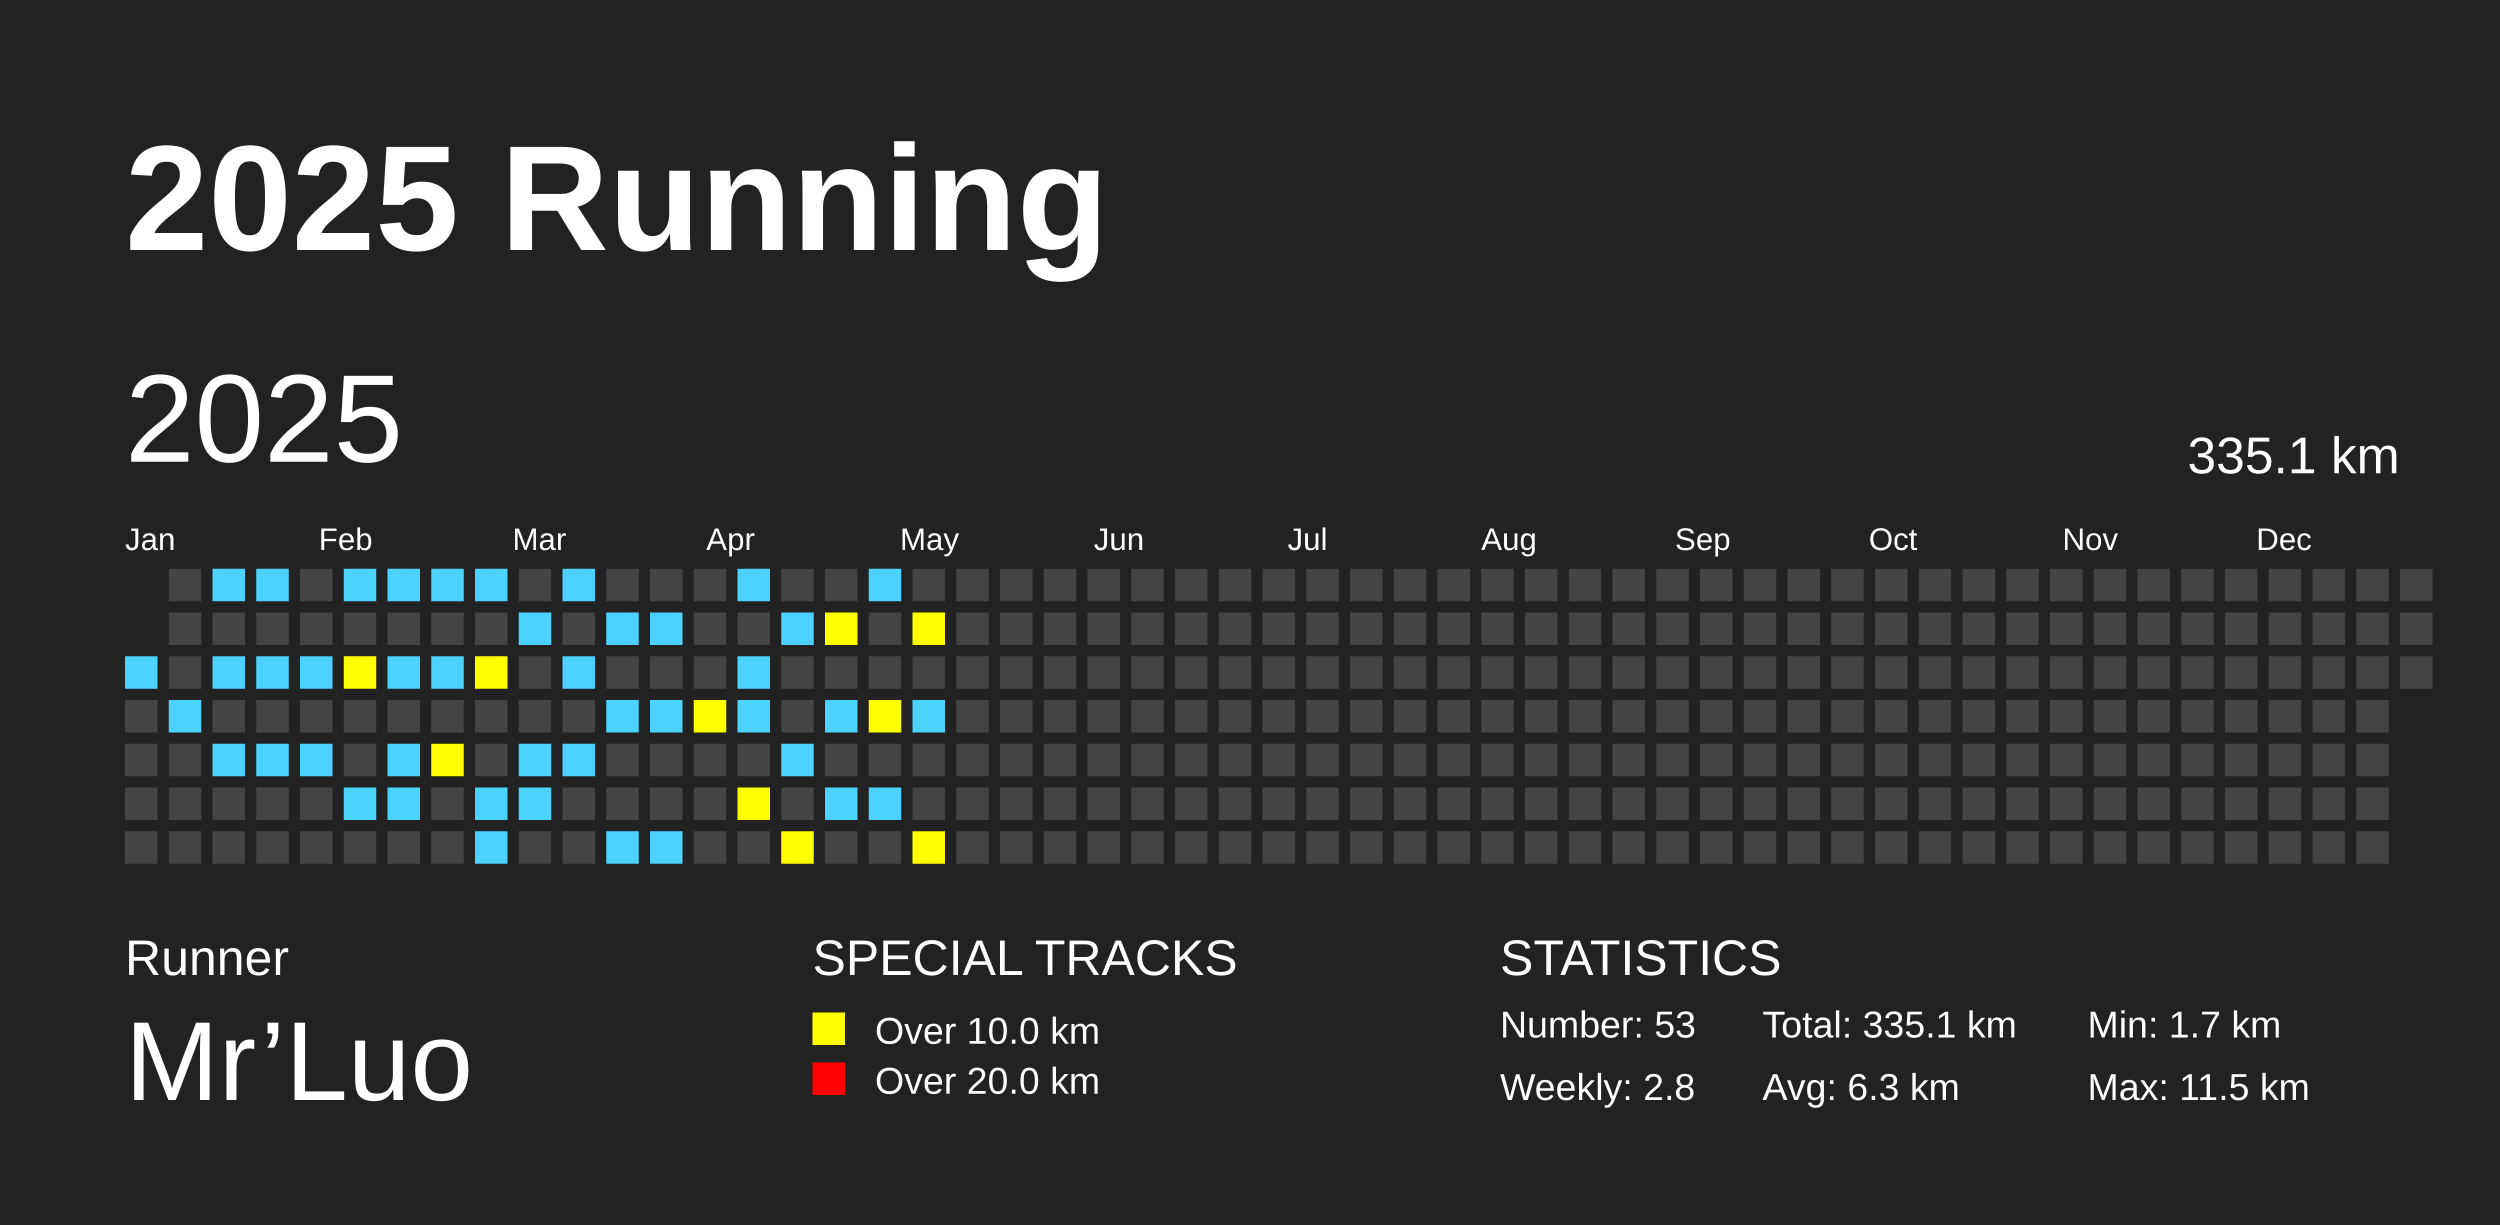
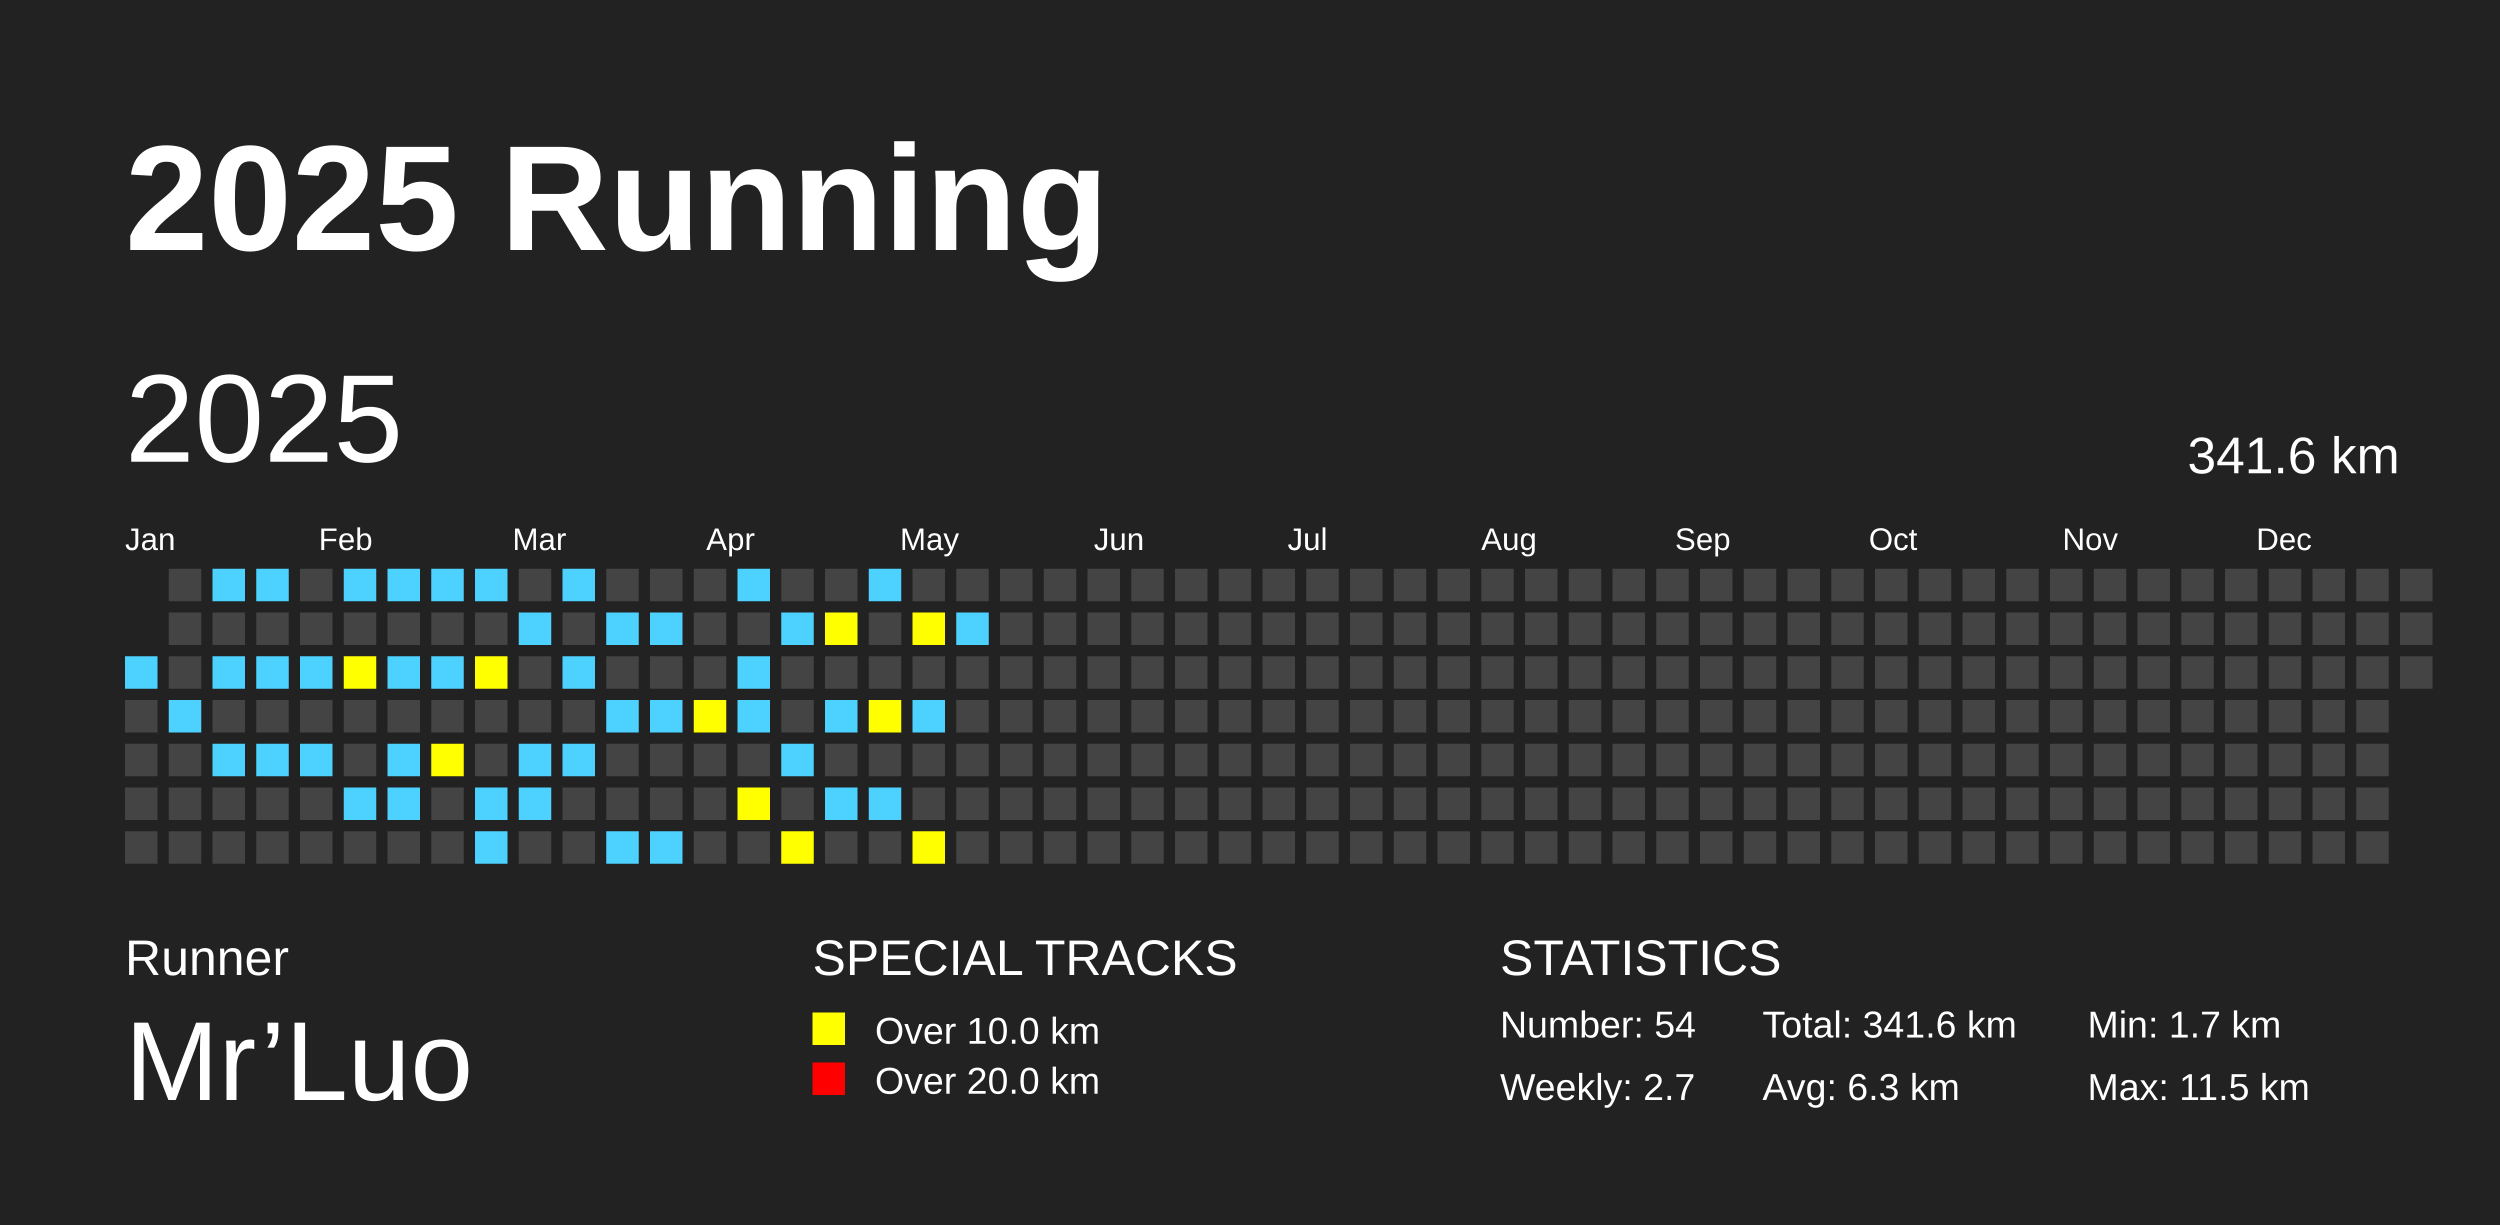
<svg xmlns="http://www.w3.org/2000/svg" baseProfile="full" height="98mm" version="1.1" viewBox="0,0,200,98" width="200mm">
  <defs />
  <rect fill="#222222" height="98" width="200" x="0" y="0" />
  <text fill="#FFFFFF" style="font-size:12px; font-family:Arial; font-weight:bold;" x="10" y="20">2025 Running</text>
  <text fill="#FFFFFF" style="font-size:4px; font-family:Arial" x="10" y="78">Runner</text>
  <text fill="#FFFFFF" style="font-size:9px; font-family:Arial" x="10" y="88">Mr’Luo</text>
  <text fill="#FFFFFF" style="font-size:4px; font-family:Arial" x="65" y="78">SPECIAL TRACKS</text>
  <rect fill="yellow" height="2.6" width="2.6" x="65" y="81" />
  <text fill="#FFFFFF" style="font-size:3px; font-family:Arial" x="70" y="83.5">Over 10.0 km</text>
  <rect fill="red" height="2.6" width="2.6" x="65" y="85" />
  <text fill="#FFFFFF" style="font-size:3px; font-family:Arial" x="70" y="87.5">Over 20.0 km</text>
  <text fill="#FFFFFF" style="font-size:4px; font-family:Arial" x="120" y="78">STATISTICS</text>
-   <text fill="#FFFFFF" style="font-size:3px; font-family:Arial" x="120" y="83">Number: 53</text>
-   <text fill="#FFFFFF" style="font-size:3px; font-family:Arial" x="120" y="88">Weekly: 2.8</text>
-   <text fill="#FFFFFF" style="font-size:3px; font-family:Arial" x="141" y="83">Total: 335.1 km</text>
+   <text fill="#FFFFFF" style="font-size:3px; font-family:Arial" x="120" y="83">Number: 54</text>
+   <text fill="#FFFFFF" style="font-size:3px; font-family:Arial" x="120" y="88">Weekly: 2.7</text>
+   <text fill="#FFFFFF" style="font-size:3px; font-family:Arial" x="141" y="83">Total: 341.6 km</text>
  <text fill="#FFFFFF" style="font-size:3px; font-family:Arial" x="141" y="88">Avg: 6.3 km</text>
  <text fill="#FFFFFF" style="font-size:3px; font-family:Arial" x="167" y="83">Min: 1.7 km</text>
  <text fill="#FFFFFF" style="font-size:3px; font-family:Arial" x="167" y="88">Max: 11.5 km</text>
  <text dominant-baseline="hanging" fill="#FFFFFF" style="font-size:10.0px; font-family:Arial;" x="10" y="30">2025</text>
-   <text dominant-baseline="hanging" fill="#FFFFFF" style="font-size:4.125px; font-family:Arial;" x="175" y="35">335.1 km</text>
+   <text dominant-baseline="hanging" fill="#FFFFFF" style="font-size:4.125px; font-family:Arial;" x="175" y="35">341.6 km</text>
  <text fill="#FFFFFF" style="font-size:2.5px; font-family:Arial" x="10.0" y="44">Jan</text>
  <text fill="#FFFFFF" style="font-size:2.5px; font-family:Arial" x="25.5" y="44">Feb</text>
  <text fill="#FFFFFF" style="font-size:2.5px; font-family:Arial" x="41.0" y="44">Mar</text>
  <text fill="#FFFFFF" style="font-size:2.5px; font-family:Arial" x="56.5" y="44">Apr</text>
  <text fill="#FFFFFF" style="font-size:2.5px; font-family:Arial" x="72.0" y="44">May</text>
  <text fill="#FFFFFF" style="font-size:2.5px; font-family:Arial" x="87.5" y="44">Jun</text>
  <text fill="#FFFFFF" style="font-size:2.5px; font-family:Arial" x="103.0" y="44">Jul</text>
  <text fill="#FFFFFF" style="font-size:2.5px; font-family:Arial" x="118.5" y="44">Aug</text>
  <text fill="#FFFFFF" style="font-size:2.5px; font-family:Arial" x="134.0" y="44">Sep</text>
  <text fill="#FFFFFF" style="font-size:2.5px; font-family:Arial" x="149.5" y="44">Oct</text>
  <text fill="#FFFFFF" style="font-size:2.5px; font-family:Arial" x="165.0" y="44">Nov</text>
  <text fill="#FFFFFF" style="font-size:2.5px; font-family:Arial" x="180.5" y="44">Dec</text>
  <rect fill="#4DD2FF" height="2.6" width="2.6" x="10.0" y="52.5" />
  <rect fill="#444444" height="2.6" width="2.6" x="10.0" y="56.0" />
  <rect fill="#444444" height="2.6" width="2.6" x="10.0" y="59.5" />
  <rect fill="#444444" height="2.6" width="2.6" x="10.0" y="63.0" />
  <rect fill="#444444" height="2.6" width="2.6" x="10.0" y="66.5" />
  <rect fill="#444444" height="2.6" width="2.6" x="13.5" y="45.5" />
  <rect fill="#444444" height="2.6" width="2.6" x="13.5" y="49.0" />
  <rect fill="#444444" height="2.6" width="2.6" x="13.5" y="52.5" />
  <rect fill="#4DD2FF" height="2.6" width="2.6" x="13.5" y="56.0" />
  <rect fill="#444444" height="2.6" width="2.6" x="13.5" y="59.5" />
  <rect fill="#444444" height="2.6" width="2.6" x="13.5" y="63.0" />
  <rect fill="#444444" height="2.6" width="2.6" x="13.5" y="66.5" />
  <rect fill="#4DD2FF" height="2.6" width="2.6" x="17.0" y="45.5" />
  <rect fill="#444444" height="2.6" width="2.6" x="17.0" y="49.0" />
  <rect fill="#4DD2FF" height="2.6" width="2.6" x="17.0" y="52.5" />
  <rect fill="#444444" height="2.6" width="2.6" x="17.0" y="56.0" />
  <rect fill="#4DD2FF" height="2.6" width="2.6" x="17.0" y="59.5" />
  <rect fill="#444444" height="2.6" width="2.6" x="17.0" y="63.0" />
  <rect fill="#444444" height="2.6" width="2.6" x="17.0" y="66.5" />
  <rect fill="#4DD2FF" height="2.6" width="2.6" x="20.5" y="45.5" />
  <rect fill="#444444" height="2.6" width="2.6" x="20.5" y="49.0" />
  <rect fill="#4DD2FF" height="2.6" width="2.6" x="20.5" y="52.5" />
  <rect fill="#444444" height="2.6" width="2.6" x="20.5" y="56.0" />
  <rect fill="#4DD2FF" height="2.6" width="2.6" x="20.5" y="59.5" />
  <rect fill="#444444" height="2.6" width="2.6" x="20.5" y="63.0" />
  <rect fill="#444444" height="2.6" width="2.6" x="20.5" y="66.5" />
  <rect fill="#444444" height="2.6" width="2.6" x="24.0" y="45.5" />
  <rect fill="#444444" height="2.6" width="2.6" x="24.0" y="49.0" />
  <rect fill="#4DD2FF" height="2.6" width="2.6" x="24.0" y="52.5" />
  <rect fill="#444444" height="2.6" width="2.6" x="24.0" y="56.0" />
  <rect fill="#4DD2FF" height="2.6" width="2.6" x="24.0" y="59.5" />
  <rect fill="#444444" height="2.6" width="2.6" x="24.0" y="63.0" />
  <rect fill="#444444" height="2.6" width="2.6" x="24.0" y="66.5" />
  <rect fill="#4DD2FF" height="2.6" width="2.6" x="27.5" y="45.5" />
  <rect fill="#444444" height="2.6" width="2.6" x="27.5" y="49.0" />
  <rect fill="yellow" height="2.6" width="2.6" x="27.5" y="52.5" />
  <rect fill="#444444" height="2.6" width="2.6" x="27.5" y="56.0" />
  <rect fill="#444444" height="2.6" width="2.6" x="27.5" y="59.5" />
  <rect fill="#4DD2FF" height="2.6" width="2.6" x="27.5" y="63.0" />
  <rect fill="#444444" height="2.6" width="2.6" x="27.5" y="66.5" />
  <rect fill="#4DD2FF" height="2.6" width="2.6" x="31.0" y="45.5" />
  <rect fill="#444444" height="2.6" width="2.6" x="31.0" y="49.0" />
  <rect fill="#4DD2FF" height="2.6" width="2.6" x="31.0" y="52.5" />
  <rect fill="#444444" height="2.6" width="2.6" x="31.0" y="56.0" />
  <rect fill="#4DD2FF" height="2.6" width="2.6" x="31.0" y="59.5" />
  <rect fill="#4DD2FF" height="2.6" width="2.6" x="31.0" y="63.0" />
  <rect fill="#444444" height="2.6" width="2.6" x="31.0" y="66.5" />
  <rect fill="#4DD2FF" height="2.6" width="2.6" x="34.5" y="45.5" />
  <rect fill="#444444" height="2.6" width="2.6" x="34.5" y="49.0" />
  <rect fill="#4DD2FF" height="2.6" width="2.6" x="34.5" y="52.5" />
  <rect fill="#444444" height="2.6" width="2.6" x="34.5" y="56.0" />
  <rect fill="yellow" height="2.6" width="2.6" x="34.5" y="59.5" />
  <rect fill="#444444" height="2.6" width="2.6" x="34.5" y="63.0" />
  <rect fill="#444444" height="2.6" width="2.6" x="34.5" y="66.5" />
  <rect fill="#4DD2FF" height="2.6" width="2.6" x="38.0" y="45.5" />
  <rect fill="#444444" height="2.6" width="2.6" x="38.0" y="49.0" />
  <rect fill="yellow" height="2.6" width="2.6" x="38.0" y="52.5" />
  <rect fill="#444444" height="2.6" width="2.6" x="38.0" y="56.0" />
  <rect fill="#444444" height="2.6" width="2.6" x="38.0" y="59.5" />
  <rect fill="#4DD2FF" height="2.6" width="2.6" x="38.0" y="63.0" />
  <rect fill="#4DD2FF" height="2.6" width="2.6" x="38.0" y="66.5" />
  <rect fill="#444444" height="2.6" width="2.6" x="41.5" y="45.5" />
  <rect fill="#4DD2FF" height="2.6" width="2.6" x="41.5" y="49.0" />
  <rect fill="#444444" height="2.6" width="2.6" x="41.5" y="52.5" />
  <rect fill="#444444" height="2.6" width="2.6" x="41.5" y="56.0" />
  <rect fill="#4DD2FF" height="2.6" width="2.6" x="41.5" y="59.5" />
  <rect fill="#4DD2FF" height="2.6" width="2.6" x="41.5" y="63.0" />
  <rect fill="#444444" height="2.6" width="2.6" x="41.5" y="66.5" />
  <rect fill="#4DD2FF" height="2.6" width="2.6" x="45.0" y="45.5" />
  <rect fill="#444444" height="2.6" width="2.6" x="45.0" y="49.0" />
  <rect fill="#4DD2FF" height="2.6" width="2.6" x="45.0" y="52.5" />
  <rect fill="#444444" height="2.6" width="2.6" x="45.0" y="56.0" />
  <rect fill="#4DD2FF" height="2.6" width="2.6" x="45.0" y="59.5" />
  <rect fill="#444444" height="2.6" width="2.6" x="45.0" y="63.0" />
  <rect fill="#444444" height="2.6" width="2.6" x="45.0" y="66.5" />
  <rect fill="#444444" height="2.6" width="2.6" x="48.5" y="45.5" />
  <rect fill="#4DD2FF" height="2.6" width="2.6" x="48.5" y="49.0" />
  <rect fill="#444444" height="2.6" width="2.6" x="48.5" y="52.5" />
  <rect fill="#4DD2FF" height="2.6" width="2.6" x="48.5" y="56.0" />
  <rect fill="#444444" height="2.6" width="2.6" x="48.5" y="59.5" />
  <rect fill="#444444" height="2.6" width="2.6" x="48.5" y="63.0" />
  <rect fill="#4DD2FF" height="2.6" width="2.6" x="48.5" y="66.5" />
  <rect fill="#444444" height="2.6" width="2.6" x="52.0" y="45.5" />
  <rect fill="#4DD2FF" height="2.6" width="2.6" x="52.0" y="49.0" />
  <rect fill="#444444" height="2.6" width="2.6" x="52.0" y="52.5" />
  <rect fill="#4DD2FF" height="2.6" width="2.6" x="52.0" y="56.0" />
  <rect fill="#444444" height="2.6" width="2.6" x="52.0" y="59.5" />
  <rect fill="#444444" height="2.6" width="2.6" x="52.0" y="63.0" />
  <rect fill="#4DD2FF" height="2.6" width="2.6" x="52.0" y="66.5" />
  <rect fill="#444444" height="2.6" width="2.6" x="55.5" y="45.5" />
  <rect fill="#444444" height="2.6" width="2.6" x="55.5" y="49.0" />
  <rect fill="#444444" height="2.6" width="2.6" x="55.5" y="52.5" />
  <rect fill="yellow" height="2.6" width="2.6" x="55.5" y="56.0" />
  <rect fill="#444444" height="2.6" width="2.6" x="55.5" y="59.5" />
  <rect fill="#444444" height="2.6" width="2.6" x="55.5" y="63.0" />
  <rect fill="#444444" height="2.6" width="2.6" x="55.5" y="66.5" />
  <rect fill="#4DD2FF" height="2.6" width="2.6" x="59.0" y="45.5" />
  <rect fill="#444444" height="2.6" width="2.6" x="59.0" y="49.0" />
  <rect fill="#4DD2FF" height="2.6" width="2.6" x="59.0" y="52.5" />
  <rect fill="#4DD2FF" height="2.6" width="2.6" x="59.0" y="56.0" />
  <rect fill="#444444" height="2.6" width="2.6" x="59.0" y="59.5" />
  <rect fill="yellow" height="2.6" width="2.6" x="59.0" y="63.0" />
  <rect fill="#444444" height="2.6" width="2.6" x="59.0" y="66.5" />
  <rect fill="#444444" height="2.6" width="2.6" x="62.5" y="45.5" />
  <rect fill="#4DD2FF" height="2.6" width="2.6" x="62.5" y="49.0" />
  <rect fill="#444444" height="2.6" width="2.6" x="62.5" y="52.5" />
  <rect fill="#444444" height="2.6" width="2.6" x="62.5" y="56.0" />
  <rect fill="#4DD2FF" height="2.6" width="2.6" x="62.5" y="59.5" />
  <rect fill="#444444" height="2.6" width="2.6" x="62.5" y="63.0" />
  <rect fill="yellow" height="2.6" width="2.6" x="62.5" y="66.5" />
  <rect fill="#444444" height="2.6" width="2.6" x="66.0" y="45.5" />
  <rect fill="yellow" height="2.6" width="2.6" x="66.0" y="49.0" />
  <rect fill="#444444" height="2.6" width="2.6" x="66.0" y="52.5" />
  <rect fill="#4DD2FF" height="2.6" width="2.6" x="66.0" y="56.0" />
  <rect fill="#444444" height="2.6" width="2.6" x="66.0" y="59.5" />
  <rect fill="#4DD2FF" height="2.6" width="2.6" x="66.0" y="63.0" />
  <rect fill="#444444" height="2.6" width="2.6" x="66.0" y="66.5" />
  <rect fill="#4DD2FF" height="2.6" width="2.6" x="69.5" y="45.5" />
  <rect fill="#444444" height="2.6" width="2.6" x="69.5" y="49.0" />
  <rect fill="#444444" height="2.6" width="2.6" x="69.5" y="52.5" />
  <rect fill="yellow" height="2.6" width="2.6" x="69.5" y="56.0" />
  <rect fill="#444444" height="2.6" width="2.6" x="69.5" y="59.5" />
  <rect fill="#4DD2FF" height="2.6" width="2.6" x="69.5" y="63.0" />
  <rect fill="#444444" height="2.6" width="2.6" x="69.5" y="66.5" />
  <rect fill="#444444" height="2.6" width="2.6" x="73.0" y="45.5" />
  <rect fill="yellow" height="2.6" width="2.6" x="73.0" y="49.0" />
  <rect fill="#444444" height="2.6" width="2.6" x="73.0" y="52.5" />
  <rect fill="#4DD2FF" height="2.6" width="2.6" x="73.0" y="56.0" />
  <rect fill="#444444" height="2.6" width="2.6" x="73.0" y="59.5" />
  <rect fill="#444444" height="2.6" width="2.6" x="73.0" y="63.0" />
  <rect fill="yellow" height="2.6" width="2.6" x="73.0" y="66.5" />
  <rect fill="#444444" height="2.6" width="2.6" x="76.5" y="45.5" />
-   <rect fill="#444444" height="2.6" width="2.6" x="76.5" y="49.0" />
+   <rect fill="#4DD2FF" height="2.6" width="2.6" x="76.5" y="49.0" />
  <rect fill="#444444" height="2.6" width="2.6" x="76.5" y="52.5" />
  <rect fill="#444444" height="2.6" width="2.6" x="76.5" y="56.0" />
  <rect fill="#444444" height="2.6" width="2.6" x="76.5" y="59.5" />
  <rect fill="#444444" height="2.6" width="2.6" x="76.5" y="63.0" />
  <rect fill="#444444" height="2.6" width="2.6" x="76.5" y="66.5" />
  <rect fill="#444444" height="2.6" width="2.6" x="80.0" y="45.5" />
  <rect fill="#444444" height="2.6" width="2.6" x="80.0" y="49.0" />
  <rect fill="#444444" height="2.6" width="2.6" x="80.0" y="52.5" />
  <rect fill="#444444" height="2.6" width="2.6" x="80.0" y="56.0" />
  <rect fill="#444444" height="2.6" width="2.6" x="80.0" y="59.5" />
  <rect fill="#444444" height="2.6" width="2.6" x="80.0" y="63.0" />
  <rect fill="#444444" height="2.6" width="2.6" x="80.0" y="66.5" />
  <rect fill="#444444" height="2.6" width="2.6" x="83.5" y="45.5" />
  <rect fill="#444444" height="2.6" width="2.6" x="83.5" y="49.0" />
  <rect fill="#444444" height="2.6" width="2.6" x="83.5" y="52.5" />
  <rect fill="#444444" height="2.6" width="2.6" x="83.5" y="56.0" />
  <rect fill="#444444" height="2.6" width="2.6" x="83.5" y="59.5" />
  <rect fill="#444444" height="2.6" width="2.6" x="83.5" y="63.0" />
  <rect fill="#444444" height="2.6" width="2.6" x="83.5" y="66.5" />
  <rect fill="#444444" height="2.6" width="2.6" x="87.0" y="45.5" />
  <rect fill="#444444" height="2.6" width="2.6" x="87.0" y="49.0" />
  <rect fill="#444444" height="2.6" width="2.6" x="87.0" y="52.5" />
  <rect fill="#444444" height="2.6" width="2.6" x="87.0" y="56.0" />
  <rect fill="#444444" height="2.6" width="2.6" x="87.0" y="59.5" />
  <rect fill="#444444" height="2.6" width="2.6" x="87.0" y="63.0" />
  <rect fill="#444444" height="2.6" width="2.6" x="87.0" y="66.5" />
  <rect fill="#444444" height="2.6" width="2.6" x="90.5" y="45.5" />
  <rect fill="#444444" height="2.6" width="2.6" x="90.5" y="49.0" />
  <rect fill="#444444" height="2.6" width="2.6" x="90.5" y="52.5" />
  <rect fill="#444444" height="2.6" width="2.6" x="90.5" y="56.0" />
  <rect fill="#444444" height="2.6" width="2.6" x="90.5" y="59.5" />
  <rect fill="#444444" height="2.6" width="2.6" x="90.5" y="63.0" />
  <rect fill="#444444" height="2.6" width="2.6" x="90.5" y="66.5" />
  <rect fill="#444444" height="2.6" width="2.6" x="94.0" y="45.5" />
  <rect fill="#444444" height="2.6" width="2.6" x="94.0" y="49.0" />
  <rect fill="#444444" height="2.6" width="2.6" x="94.0" y="52.5" />
  <rect fill="#444444" height="2.6" width="2.6" x="94.0" y="56.0" />
  <rect fill="#444444" height="2.6" width="2.6" x="94.0" y="59.5" />
  <rect fill="#444444" height="2.6" width="2.6" x="94.0" y="63.0" />
  <rect fill="#444444" height="2.6" width="2.6" x="94.0" y="66.5" />
  <rect fill="#444444" height="2.6" width="2.6" x="97.5" y="45.5" />
  <rect fill="#444444" height="2.6" width="2.6" x="97.5" y="49.0" />
  <rect fill="#444444" height="2.6" width="2.6" x="97.5" y="52.5" />
  <rect fill="#444444" height="2.6" width="2.6" x="97.5" y="56.0" />
  <rect fill="#444444" height="2.6" width="2.6" x="97.5" y="59.5" />
  <rect fill="#444444" height="2.6" width="2.6" x="97.5" y="63.0" />
  <rect fill="#444444" height="2.6" width="2.6" x="97.5" y="66.5" />
  <rect fill="#444444" height="2.6" width="2.6" x="101.0" y="45.5" />
  <rect fill="#444444" height="2.6" width="2.6" x="101.0" y="49.0" />
  <rect fill="#444444" height="2.6" width="2.6" x="101.0" y="52.5" />
  <rect fill="#444444" height="2.6" width="2.6" x="101.0" y="56.0" />
  <rect fill="#444444" height="2.6" width="2.6" x="101.0" y="59.5" />
  <rect fill="#444444" height="2.6" width="2.6" x="101.0" y="63.0" />
  <rect fill="#444444" height="2.6" width="2.6" x="101.0" y="66.5" />
  <rect fill="#444444" height="2.6" width="2.6" x="104.5" y="45.5" />
  <rect fill="#444444" height="2.6" width="2.6" x="104.5" y="49.0" />
  <rect fill="#444444" height="2.6" width="2.6" x="104.5" y="52.5" />
  <rect fill="#444444" height="2.6" width="2.6" x="104.5" y="56.0" />
  <rect fill="#444444" height="2.6" width="2.6" x="104.5" y="59.5" />
  <rect fill="#444444" height="2.6" width="2.6" x="104.5" y="63.0" />
  <rect fill="#444444" height="2.6" width="2.6" x="104.5" y="66.5" />
  <rect fill="#444444" height="2.6" width="2.6" x="108.0" y="45.5" />
  <rect fill="#444444" height="2.6" width="2.6" x="108.0" y="49.0" />
  <rect fill="#444444" height="2.6" width="2.6" x="108.0" y="52.5" />
  <rect fill="#444444" height="2.6" width="2.6" x="108.0" y="56.0" />
  <rect fill="#444444" height="2.6" width="2.6" x="108.0" y="59.5" />
  <rect fill="#444444" height="2.6" width="2.6" x="108.0" y="63.0" />
  <rect fill="#444444" height="2.6" width="2.6" x="108.0" y="66.5" />
  <rect fill="#444444" height="2.6" width="2.6" x="111.5" y="45.5" />
  <rect fill="#444444" height="2.6" width="2.6" x="111.5" y="49.0" />
  <rect fill="#444444" height="2.6" width="2.6" x="111.5" y="52.5" />
  <rect fill="#444444" height="2.6" width="2.6" x="111.5" y="56.0" />
  <rect fill="#444444" height="2.6" width="2.6" x="111.5" y="59.5" />
  <rect fill="#444444" height="2.6" width="2.6" x="111.5" y="63.0" />
  <rect fill="#444444" height="2.6" width="2.6" x="111.5" y="66.5" />
  <rect fill="#444444" height="2.6" width="2.6" x="115.0" y="45.5" />
  <rect fill="#444444" height="2.6" width="2.6" x="115.0" y="49.0" />
  <rect fill="#444444" height="2.6" width="2.6" x="115.0" y="52.5" />
  <rect fill="#444444" height="2.6" width="2.6" x="115.0" y="56.0" />
  <rect fill="#444444" height="2.6" width="2.6" x="115.0" y="59.5" />
  <rect fill="#444444" height="2.6" width="2.6" x="115.0" y="63.0" />
  <rect fill="#444444" height="2.6" width="2.6" x="115.0" y="66.5" />
  <rect fill="#444444" height="2.6" width="2.6" x="118.5" y="45.5" />
  <rect fill="#444444" height="2.6" width="2.6" x="118.5" y="49.0" />
  <rect fill="#444444" height="2.6" width="2.6" x="118.5" y="52.5" />
  <rect fill="#444444" height="2.6" width="2.6" x="118.5" y="56.0" />
  <rect fill="#444444" height="2.6" width="2.6" x="118.5" y="59.5" />
  <rect fill="#444444" height="2.6" width="2.6" x="118.5" y="63.0" />
  <rect fill="#444444" height="2.6" width="2.6" x="118.5" y="66.5" />
  <rect fill="#444444" height="2.6" width="2.6" x="122.0" y="45.5" />
  <rect fill="#444444" height="2.6" width="2.6" x="122.0" y="49.0" />
  <rect fill="#444444" height="2.6" width="2.6" x="122.0" y="52.5" />
  <rect fill="#444444" height="2.6" width="2.6" x="122.0" y="56.0" />
  <rect fill="#444444" height="2.6" width="2.6" x="122.0" y="59.5" />
  <rect fill="#444444" height="2.6" width="2.6" x="122.0" y="63.0" />
  <rect fill="#444444" height="2.6" width="2.6" x="122.0" y="66.5" />
  <rect fill="#444444" height="2.6" width="2.6" x="125.5" y="45.5" />
  <rect fill="#444444" height="2.6" width="2.6" x="125.5" y="49.0" />
  <rect fill="#444444" height="2.6" width="2.6" x="125.5" y="52.5" />
  <rect fill="#444444" height="2.6" width="2.6" x="125.5" y="56.0" />
  <rect fill="#444444" height="2.6" width="2.6" x="125.5" y="59.5" />
  <rect fill="#444444" height="2.6" width="2.6" x="125.5" y="63.0" />
  <rect fill="#444444" height="2.6" width="2.6" x="125.5" y="66.5" />
  <rect fill="#444444" height="2.6" width="2.6" x="129.0" y="45.5" />
  <rect fill="#444444" height="2.6" width="2.6" x="129.0" y="49.0" />
  <rect fill="#444444" height="2.6" width="2.6" x="129.0" y="52.5" />
  <rect fill="#444444" height="2.6" width="2.6" x="129.0" y="56.0" />
  <rect fill="#444444" height="2.6" width="2.6" x="129.0" y="59.5" />
  <rect fill="#444444" height="2.6" width="2.6" x="129.0" y="63.0" />
  <rect fill="#444444" height="2.6" width="2.6" x="129.0" y="66.5" />
  <rect fill="#444444" height="2.6" width="2.6" x="132.5" y="45.5" />
  <rect fill="#444444" height="2.6" width="2.6" x="132.5" y="49.0" />
  <rect fill="#444444" height="2.6" width="2.6" x="132.5" y="52.5" />
  <rect fill="#444444" height="2.6" width="2.6" x="132.5" y="56.0" />
  <rect fill="#444444" height="2.6" width="2.6" x="132.5" y="59.5" />
  <rect fill="#444444" height="2.6" width="2.6" x="132.5" y="63.0" />
  <rect fill="#444444" height="2.6" width="2.6" x="132.5" y="66.5" />
  <rect fill="#444444" height="2.6" width="2.6" x="136.0" y="45.5" />
  <rect fill="#444444" height="2.6" width="2.6" x="136.0" y="49.0" />
  <rect fill="#444444" height="2.6" width="2.6" x="136.0" y="52.5" />
  <rect fill="#444444" height="2.6" width="2.6" x="136.0" y="56.0" />
  <rect fill="#444444" height="2.6" width="2.6" x="136.0" y="59.5" />
  <rect fill="#444444" height="2.6" width="2.6" x="136.0" y="63.0" />
  <rect fill="#444444" height="2.6" width="2.6" x="136.0" y="66.5" />
  <rect fill="#444444" height="2.6" width="2.6" x="139.5" y="45.5" />
  <rect fill="#444444" height="2.6" width="2.6" x="139.5" y="49.0" />
  <rect fill="#444444" height="2.6" width="2.6" x="139.5" y="52.5" />
  <rect fill="#444444" height="2.6" width="2.6" x="139.5" y="56.0" />
  <rect fill="#444444" height="2.6" width="2.6" x="139.5" y="59.5" />
  <rect fill="#444444" height="2.6" width="2.6" x="139.5" y="63.0" />
  <rect fill="#444444" height="2.6" width="2.6" x="139.5" y="66.5" />
  <rect fill="#444444" height="2.6" width="2.6" x="143.0" y="45.5" />
  <rect fill="#444444" height="2.6" width="2.6" x="143.0" y="49.0" />
  <rect fill="#444444" height="2.6" width="2.6" x="143.0" y="52.5" />
  <rect fill="#444444" height="2.6" width="2.6" x="143.0" y="56.0" />
  <rect fill="#444444" height="2.6" width="2.6" x="143.0" y="59.5" />
  <rect fill="#444444" height="2.6" width="2.6" x="143.0" y="63.0" />
  <rect fill="#444444" height="2.6" width="2.6" x="143.0" y="66.5" />
  <rect fill="#444444" height="2.6" width="2.6" x="146.5" y="45.5" />
  <rect fill="#444444" height="2.6" width="2.6" x="146.5" y="49.0" />
  <rect fill="#444444" height="2.6" width="2.6" x="146.5" y="52.5" />
  <rect fill="#444444" height="2.6" width="2.6" x="146.5" y="56.0" />
  <rect fill="#444444" height="2.6" width="2.6" x="146.5" y="59.5" />
  <rect fill="#444444" height="2.6" width="2.6" x="146.5" y="63.0" />
  <rect fill="#444444" height="2.6" width="2.6" x="146.5" y="66.5" />
  <rect fill="#444444" height="2.6" width="2.6" x="150.0" y="45.5" />
  <rect fill="#444444" height="2.6" width="2.6" x="150.0" y="49.0" />
  <rect fill="#444444" height="2.6" width="2.6" x="150.0" y="52.5" />
  <rect fill="#444444" height="2.6" width="2.6" x="150.0" y="56.0" />
  <rect fill="#444444" height="2.6" width="2.6" x="150.0" y="59.5" />
  <rect fill="#444444" height="2.6" width="2.6" x="150.0" y="63.0" />
  <rect fill="#444444" height="2.6" width="2.6" x="150.0" y="66.5" />
  <rect fill="#444444" height="2.6" width="2.6" x="153.5" y="45.5" />
  <rect fill="#444444" height="2.6" width="2.6" x="153.5" y="49.0" />
  <rect fill="#444444" height="2.6" width="2.6" x="153.5" y="52.5" />
  <rect fill="#444444" height="2.6" width="2.6" x="153.5" y="56.0" />
  <rect fill="#444444" height="2.6" width="2.6" x="153.5" y="59.5" />
  <rect fill="#444444" height="2.6" width="2.6" x="153.5" y="63.0" />
  <rect fill="#444444" height="2.6" width="2.6" x="153.5" y="66.5" />
  <rect fill="#444444" height="2.6" width="2.6" x="157.0" y="45.5" />
  <rect fill="#444444" height="2.6" width="2.6" x="157.0" y="49.0" />
  <rect fill="#444444" height="2.6" width="2.6" x="157.0" y="52.5" />
  <rect fill="#444444" height="2.6" width="2.6" x="157.0" y="56.0" />
  <rect fill="#444444" height="2.6" width="2.6" x="157.0" y="59.5" />
  <rect fill="#444444" height="2.6" width="2.6" x="157.0" y="63.0" />
  <rect fill="#444444" height="2.6" width="2.6" x="157.0" y="66.5" />
  <rect fill="#444444" height="2.6" width="2.6" x="160.5" y="45.5" />
  <rect fill="#444444" height="2.6" width="2.6" x="160.5" y="49.0" />
  <rect fill="#444444" height="2.6" width="2.6" x="160.5" y="52.5" />
  <rect fill="#444444" height="2.6" width="2.6" x="160.5" y="56.0" />
  <rect fill="#444444" height="2.6" width="2.6" x="160.5" y="59.5" />
  <rect fill="#444444" height="2.6" width="2.6" x="160.5" y="63.0" />
  <rect fill="#444444" height="2.6" width="2.6" x="160.5" y="66.5" />
  <rect fill="#444444" height="2.6" width="2.6" x="164.0" y="45.5" />
  <rect fill="#444444" height="2.6" width="2.6" x="164.0" y="49.0" />
  <rect fill="#444444" height="2.6" width="2.6" x="164.0" y="52.5" />
  <rect fill="#444444" height="2.6" width="2.6" x="164.0" y="56.0" />
  <rect fill="#444444" height="2.6" width="2.6" x="164.0" y="59.5" />
  <rect fill="#444444" height="2.6" width="2.6" x="164.0" y="63.0" />
  <rect fill="#444444" height="2.6" width="2.6" x="164.0" y="66.5" />
  <rect fill="#444444" height="2.6" width="2.6" x="167.5" y="45.5" />
  <rect fill="#444444" height="2.6" width="2.6" x="167.5" y="49.0" />
  <rect fill="#444444" height="2.6" width="2.6" x="167.5" y="52.5" />
  <rect fill="#444444" height="2.6" width="2.6" x="167.5" y="56.0" />
  <rect fill="#444444" height="2.6" width="2.6" x="167.5" y="59.5" />
  <rect fill="#444444" height="2.6" width="2.6" x="167.5" y="63.0" />
  <rect fill="#444444" height="2.6" width="2.6" x="167.5" y="66.5" />
  <rect fill="#444444" height="2.6" width="2.6" x="171.0" y="45.5" />
  <rect fill="#444444" height="2.6" width="2.6" x="171.0" y="49.0" />
  <rect fill="#444444" height="2.6" width="2.6" x="171.0" y="52.5" />
  <rect fill="#444444" height="2.6" width="2.6" x="171.0" y="56.0" />
  <rect fill="#444444" height="2.6" width="2.6" x="171.0" y="59.5" />
  <rect fill="#444444" height="2.6" width="2.6" x="171.0" y="63.0" />
  <rect fill="#444444" height="2.6" width="2.6" x="171.0" y="66.5" />
  <rect fill="#444444" height="2.6" width="2.6" x="174.5" y="45.5" />
  <rect fill="#444444" height="2.6" width="2.6" x="174.5" y="49.0" />
  <rect fill="#444444" height="2.6" width="2.6" x="174.5" y="52.5" />
  <rect fill="#444444" height="2.6" width="2.6" x="174.5" y="56.0" />
  <rect fill="#444444" height="2.6" width="2.6" x="174.5" y="59.5" />
  <rect fill="#444444" height="2.6" width="2.6" x="174.5" y="63.0" />
  <rect fill="#444444" height="2.6" width="2.6" x="174.5" y="66.5" />
  <rect fill="#444444" height="2.6" width="2.6" x="178.0" y="45.5" />
  <rect fill="#444444" height="2.6" width="2.6" x="178.0" y="49.0" />
  <rect fill="#444444" height="2.6" width="2.6" x="178.0" y="52.5" />
  <rect fill="#444444" height="2.6" width="2.6" x="178.0" y="56.0" />
  <rect fill="#444444" height="2.6" width="2.6" x="178.0" y="59.5" />
  <rect fill="#444444" height="2.6" width="2.6" x="178.0" y="63.0" />
  <rect fill="#444444" height="2.6" width="2.6" x="178.0" y="66.5" />
  <rect fill="#444444" height="2.6" width="2.6" x="181.5" y="45.5" />
  <rect fill="#444444" height="2.6" width="2.6" x="181.5" y="49.0" />
  <rect fill="#444444" height="2.6" width="2.6" x="181.5" y="52.5" />
  <rect fill="#444444" height="2.6" width="2.6" x="181.5" y="56.0" />
  <rect fill="#444444" height="2.6" width="2.6" x="181.5" y="59.5" />
  <rect fill="#444444" height="2.6" width="2.6" x="181.5" y="63.0" />
  <rect fill="#444444" height="2.6" width="2.6" x="181.5" y="66.5" />
  <rect fill="#444444" height="2.6" width="2.6" x="185.0" y="45.5" />
  <rect fill="#444444" height="2.6" width="2.6" x="185.0" y="49.0" />
  <rect fill="#444444" height="2.6" width="2.6" x="185.0" y="52.5" />
  <rect fill="#444444" height="2.6" width="2.6" x="185.0" y="56.0" />
  <rect fill="#444444" height="2.6" width="2.6" x="185.0" y="59.5" />
  <rect fill="#444444" height="2.6" width="2.6" x="185.0" y="63.0" />
  <rect fill="#444444" height="2.6" width="2.6" x="185.0" y="66.5" />
  <rect fill="#444444" height="2.6" width="2.6" x="188.5" y="45.5" />
  <rect fill="#444444" height="2.6" width="2.6" x="188.5" y="49.0" />
  <rect fill="#444444" height="2.6" width="2.6" x="188.5" y="52.5" />
  <rect fill="#444444" height="2.6" width="2.6" x="188.5" y="56.0" />
  <rect fill="#444444" height="2.6" width="2.6" x="188.5" y="59.5" />
  <rect fill="#444444" height="2.6" width="2.6" x="188.5" y="63.0" />
  <rect fill="#444444" height="2.6" width="2.6" x="188.5" y="66.5" />
  <rect fill="#444444" height="2.6" width="2.6" x="192.0" y="45.5" />
  <rect fill="#444444" height="2.6" width="2.6" x="192.0" y="49.0" />
  <rect fill="#444444" height="2.6" width="2.6" x="192.0" y="52.5" />
</svg>
